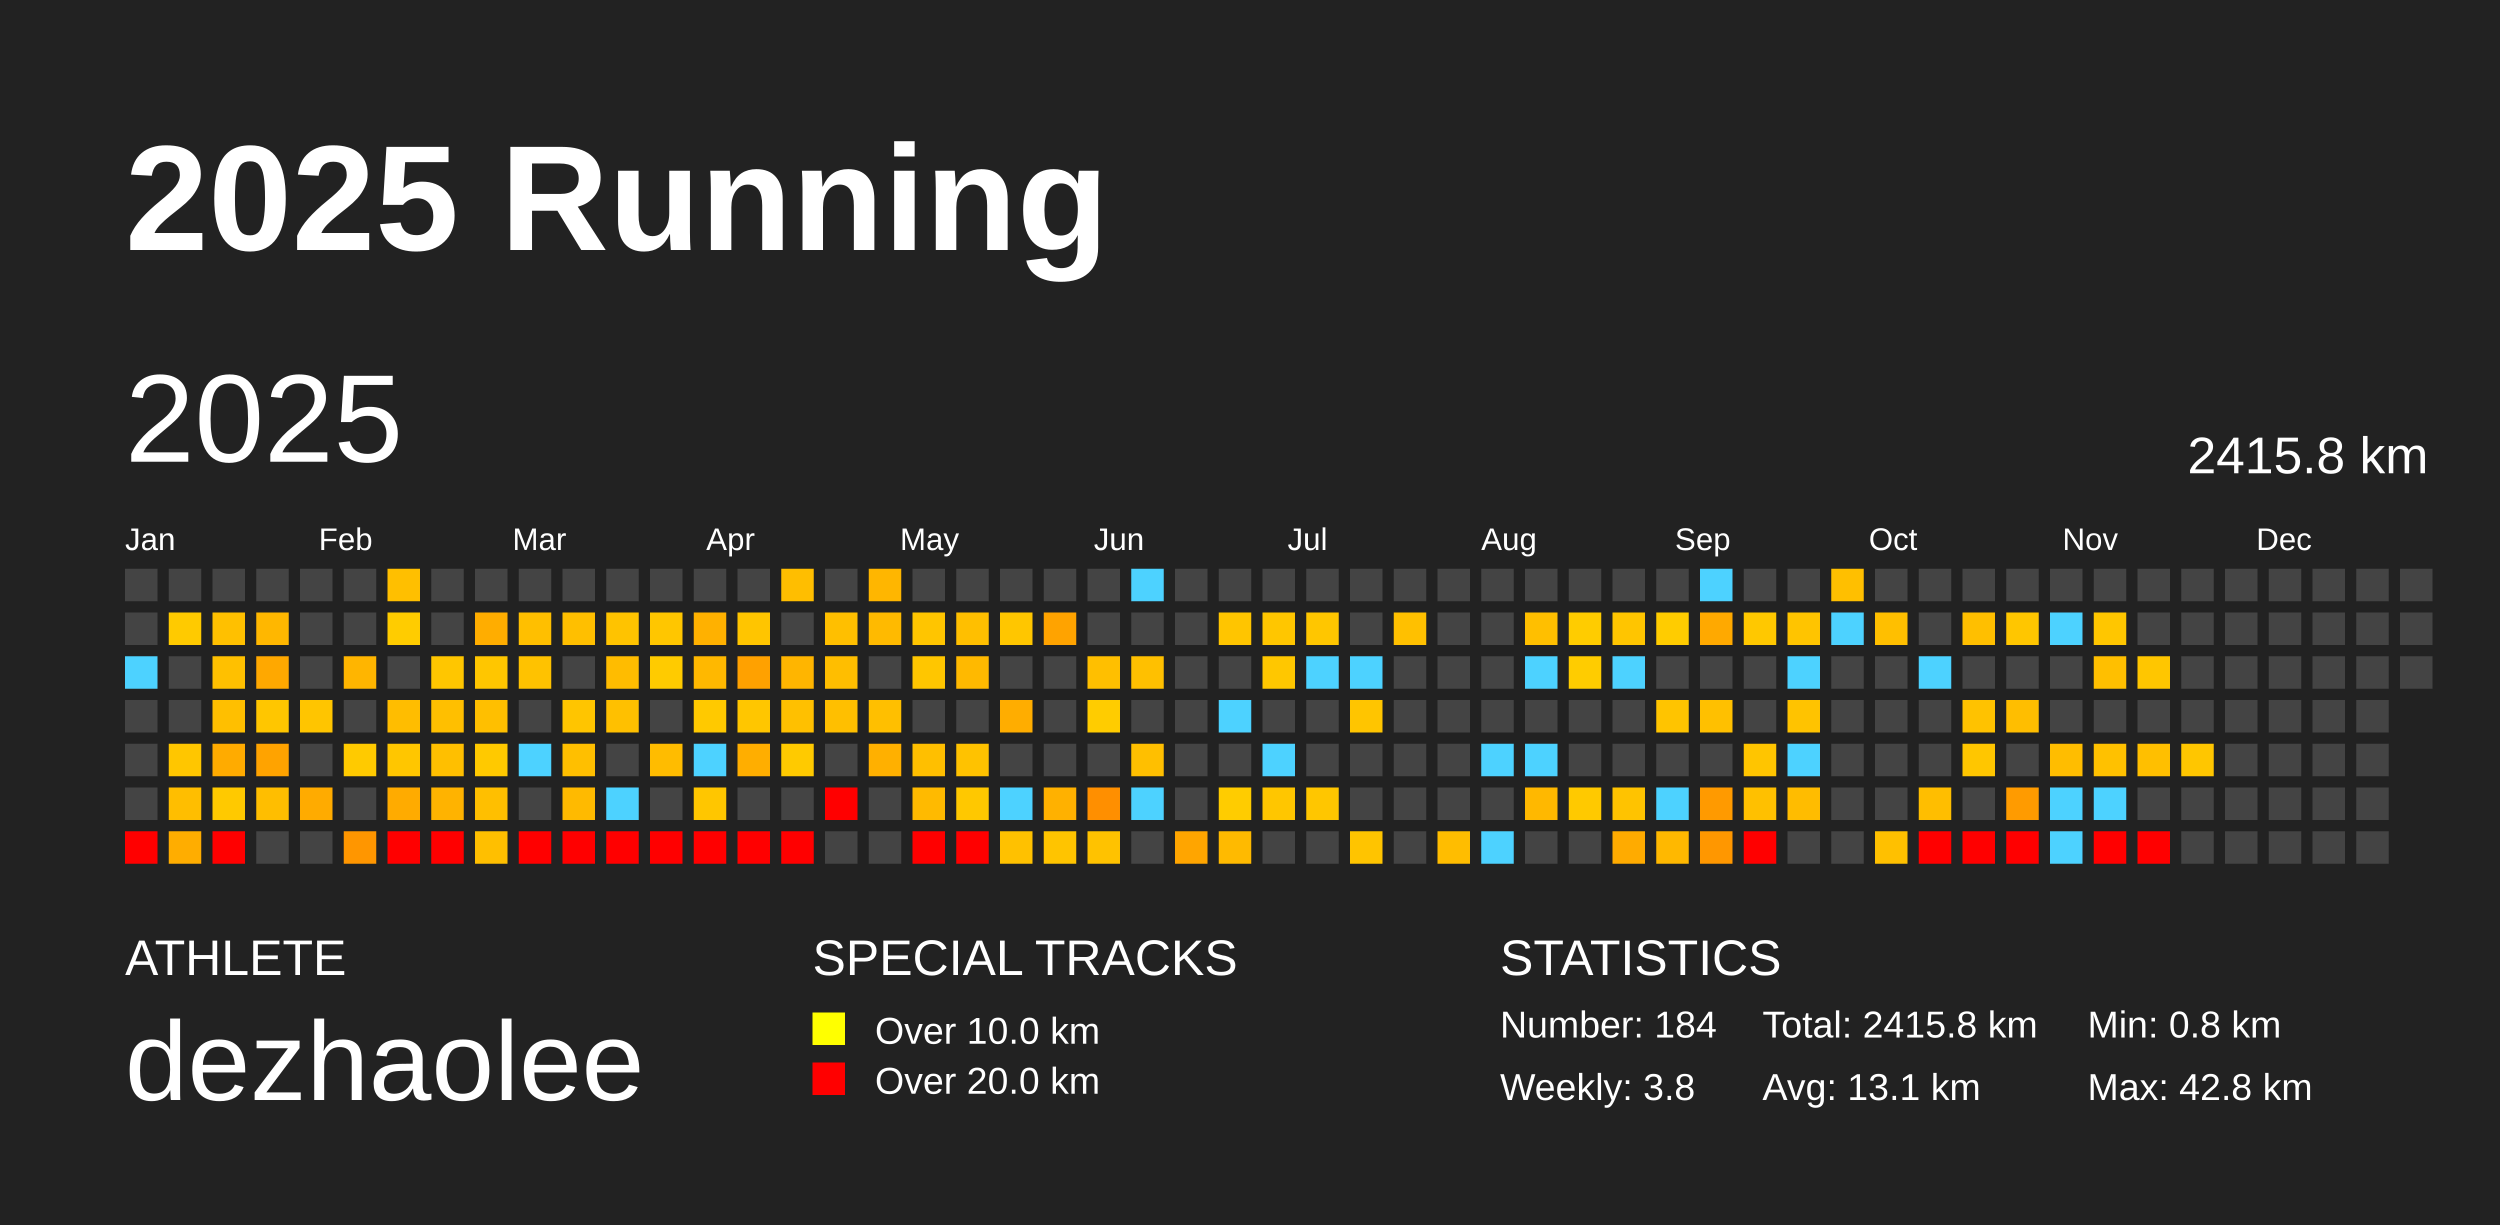
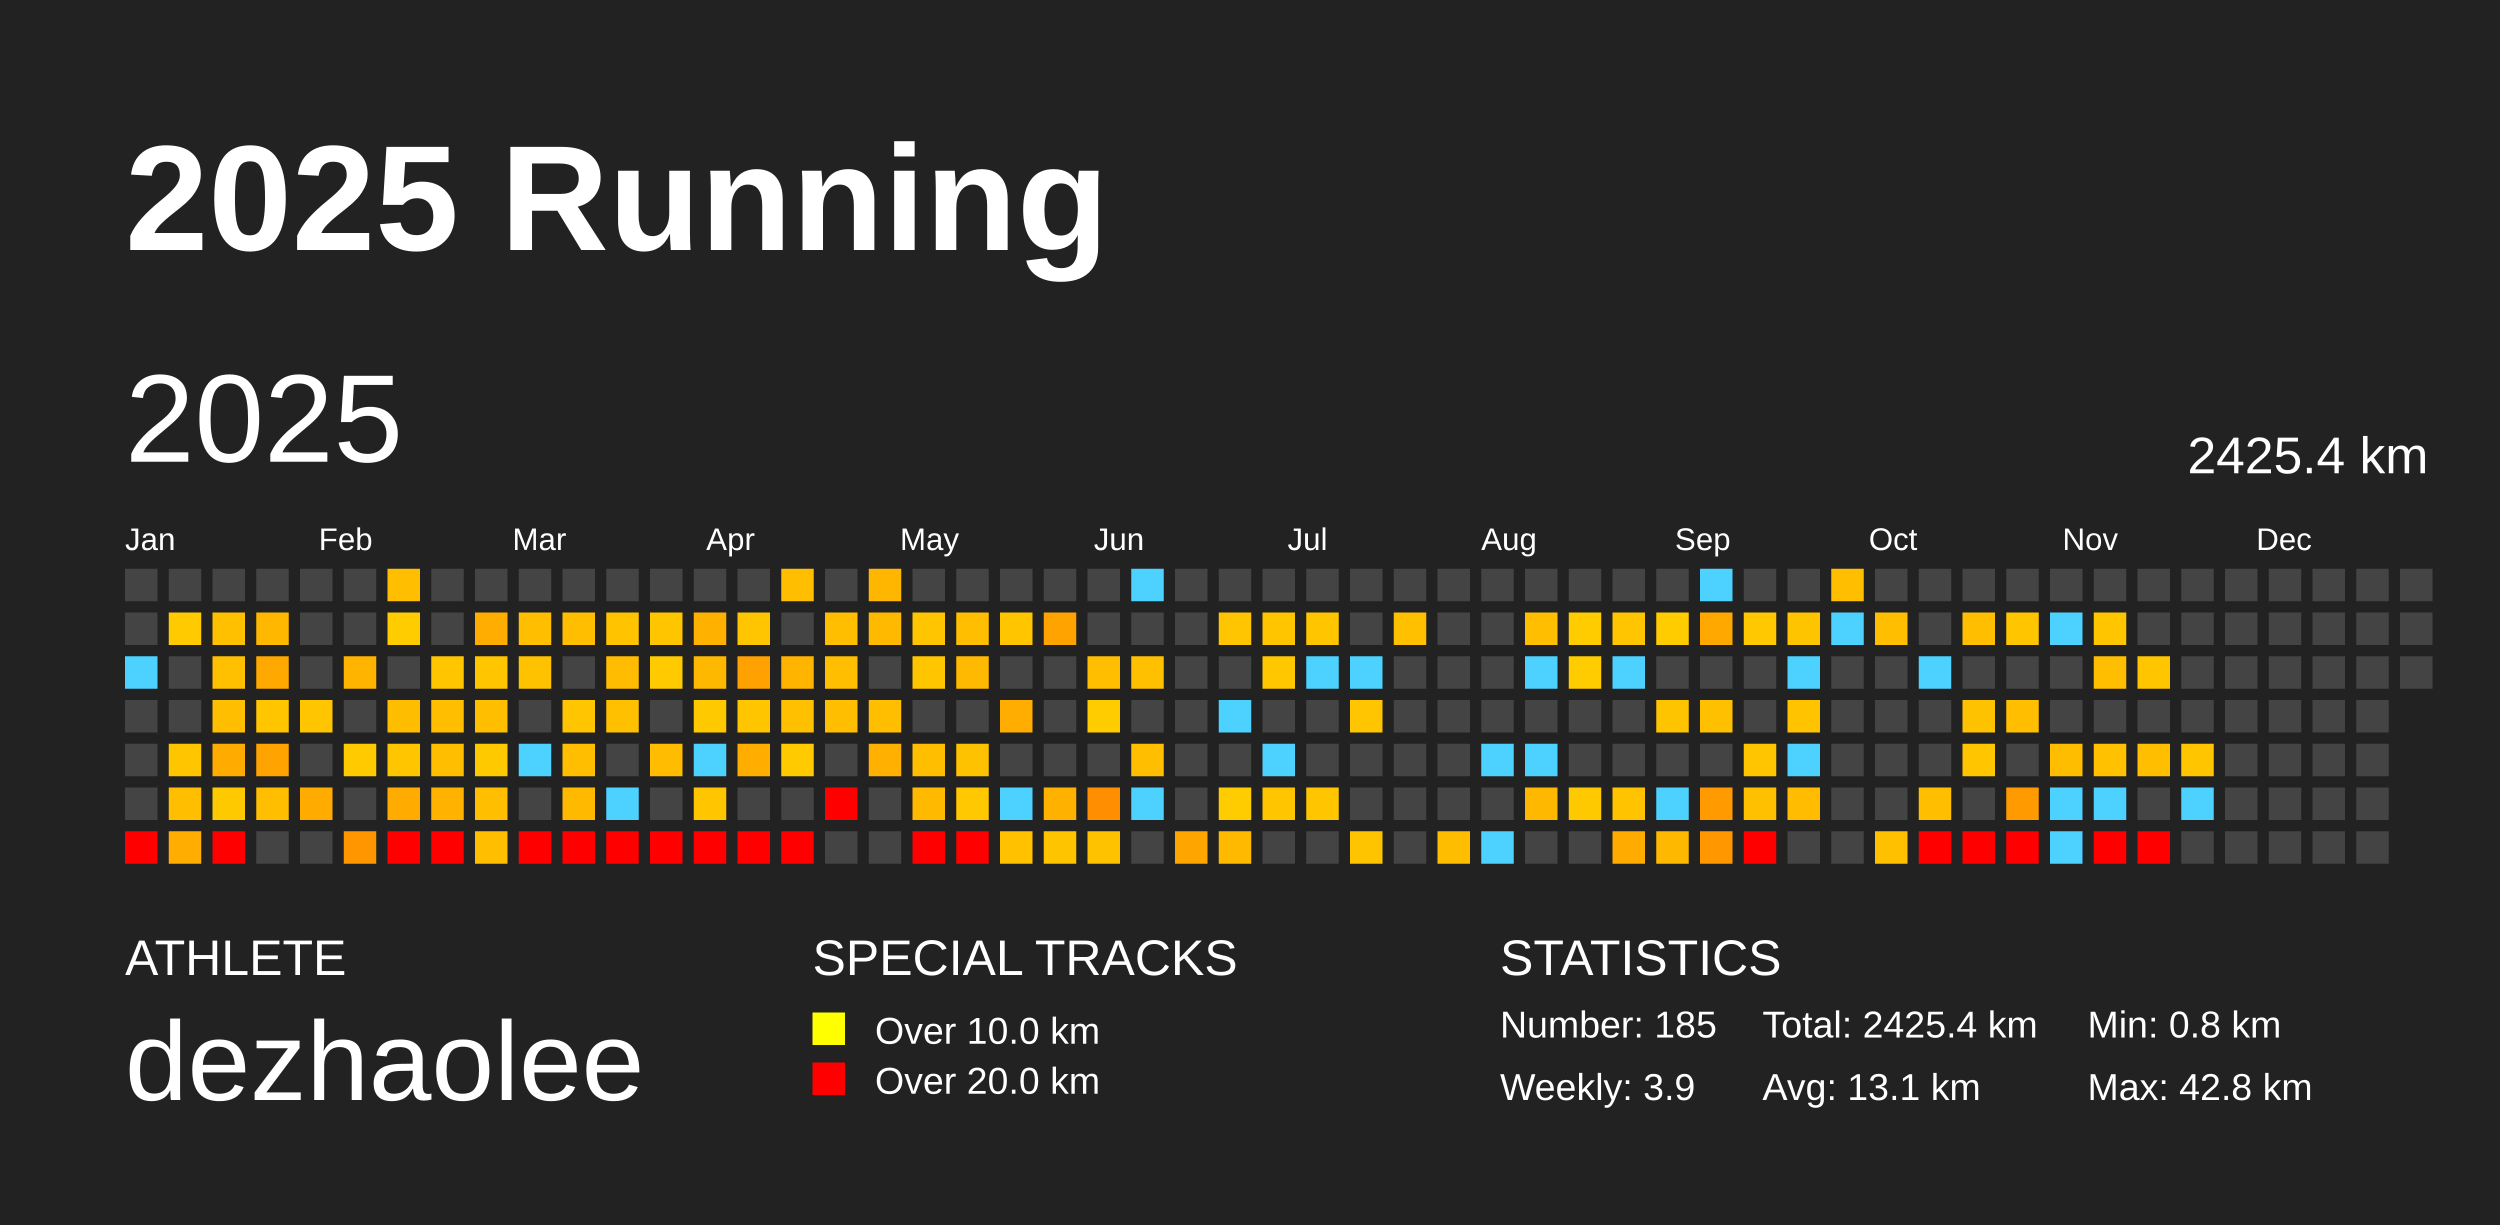
<svg xmlns="http://www.w3.org/2000/svg" baseProfile="full" height="98mm" version="1.1" viewBox="0,0,200,98" width="200mm">
  <defs />
  <rect fill="#222222" height="98" width="200" x="0" y="0" />
  <text fill="#FFFFFF" style="font-size:12px; font-family:Arial; font-weight:bold;" x="10" y="20">2025 Running</text>
  <text fill="#FFFFFF" style="font-size:4px; font-family:Arial" x="10" y="78">ATHLETE</text>
  <text fill="#FFFFFF" style="font-size:9px; font-family:Arial" x="10" y="88">dezhaolee</text>
  <text fill="#FFFFFF" style="font-size:4px; font-family:Arial" x="65" y="78">SPECIAL TRACKS</text>
  <rect fill="yellow" height="2.6" width="2.6" x="65" y="81" />
  <text fill="#FFFFFF" style="font-size:3px; font-family:Arial" x="70" y="83.5">Over 10.0 km</text>
  <rect fill="red" height="2.6" width="2.6" x="65" y="85" />
  <text fill="#FFFFFF" style="font-size:3px; font-family:Arial" x="70" y="87.5">Over 20.0 km</text>
  <text fill="#FFFFFF" style="font-size:4px; font-family:Arial" x="120" y="78">STATISTICS</text>
-   <text fill="#FFFFFF" style="font-size:3px; font-family:Arial" x="120" y="83">Number: 184</text>
-   <text fill="#FFFFFF" style="font-size:3px; font-family:Arial" x="120" y="88">Weekly: 3.8</text>
-   <text fill="#FFFFFF" style="font-size:3px; font-family:Arial" x="141" y="83">Total: 2415.8 km</text>
+   <text fill="#FFFFFF" style="font-size:3px; font-family:Arial" x="120" y="83">Number: 185</text>
+   <text fill="#FFFFFF" style="font-size:3px; font-family:Arial" x="120" y="88">Weekly: 3.9</text>
+   <text fill="#FFFFFF" style="font-size:3px; font-family:Arial" x="141" y="83">Total: 2425.4 km</text>
  <text fill="#FFFFFF" style="font-size:3px; font-family:Arial" x="141" y="88">Avg: 13.1 km</text>
  <text fill="#FFFFFF" style="font-size:3px; font-family:Arial" x="167" y="83">Min: 0.8 km</text>
  <text fill="#FFFFFF" style="font-size:3px; font-family:Arial" x="167" y="88">Max: 42.8 km</text>
  <text dominant-baseline="hanging" fill="#FFFFFF" style="font-size:10.0px; font-family:Arial;" x="10" y="30">2025</text>
-   <text dominant-baseline="hanging" fill="#FFFFFF" style="font-size:4.125px; font-family:Arial;" x="175" y="35">2415.8 km</text>
+   <text dominant-baseline="hanging" fill="#FFFFFF" style="font-size:4.125px; font-family:Arial;" x="175" y="35">2425.4 km</text>
  <text fill="#FFFFFF" style="font-size:2.5px; font-family:Arial" x="10.0" y="44">Jan</text>
  <text fill="#FFFFFF" style="font-size:2.5px; font-family:Arial" x="25.5" y="44">Feb</text>
  <text fill="#FFFFFF" style="font-size:2.5px; font-family:Arial" x="41.0" y="44">Mar</text>
  <text fill="#FFFFFF" style="font-size:2.5px; font-family:Arial" x="56.5" y="44">Apr</text>
  <text fill="#FFFFFF" style="font-size:2.5px; font-family:Arial" x="72.0" y="44">May</text>
  <text fill="#FFFFFF" style="font-size:2.5px; font-family:Arial" x="87.5" y="44">Jun</text>
  <text fill="#FFFFFF" style="font-size:2.5px; font-family:Arial" x="103.0" y="44">Jul</text>
  <text fill="#FFFFFF" style="font-size:2.5px; font-family:Arial" x="118.5" y="44">Aug</text>
  <text fill="#FFFFFF" style="font-size:2.5px; font-family:Arial" x="134.0" y="44">Sep</text>
  <text fill="#FFFFFF" style="font-size:2.5px; font-family:Arial" x="149.5" y="44">Oct</text>
  <text fill="#FFFFFF" style="font-size:2.5px; font-family:Arial" x="165.0" y="44">Nov</text>
  <text fill="#FFFFFF" style="font-size:2.5px; font-family:Arial" x="180.5" y="44">Dec</text>
  <rect fill="#444444" height="2.6" width="2.6" x="10.0" y="45.5" />
  <rect fill="#444444" height="2.6" width="2.6" x="10.0" y="49.0" />
  <rect fill="#4dd2ff" height="2.6" width="2.6" x="10.0" y="52.5" />
  <rect fill="#444444" height="2.6" width="2.6" x="10.0" y="56.0" />
  <rect fill="#444444" height="2.6" width="2.6" x="10.0" y="59.5" />
  <rect fill="#444444" height="2.6" width="2.6" x="10.0" y="63.0" />
  <rect fill="red" height="2.6" width="2.6" x="10.0" y="66.5" />
  <rect fill="#444444" height="2.6" width="2.6" x="13.5" y="45.5" />
  <rect fill="#ffca00" height="2.6" width="2.6" x="13.5" y="49.0" />
  <rect fill="#444444" height="2.6" width="2.6" x="13.5" y="52.5" />
  <rect fill="#444444" height="2.6" width="2.6" x="13.5" y="56.0" />
  <rect fill="#ffc600" height="2.6" width="2.6" x="13.5" y="59.5" />
  <rect fill="#ffbe00" height="2.6" width="2.6" x="13.5" y="63.0" />
  <rect fill="#ffad00" height="2.6" width="2.6" x="13.5" y="66.5" />
  <rect fill="#444444" height="2.6" width="2.6" x="17.0" y="45.5" />
  <rect fill="#ffc000" height="2.6" width="2.6" x="17.0" y="49.0" />
  <rect fill="#ffc000" height="2.6" width="2.6" x="17.0" y="52.5" />
  <rect fill="#ffbf00" height="2.6" width="2.6" x="17.0" y="56.0" />
  <rect fill="#ffab00" height="2.6" width="2.6" x="17.0" y="59.5" />
  <rect fill="#ffc900" height="2.6" width="2.6" x="17.0" y="63.0" />
  <rect fill="red" height="2.6" width="2.6" x="17.0" y="66.5" />
  <rect fill="#444444" height="2.6" width="2.6" x="20.5" y="45.5" />
  <rect fill="#ffb700" height="2.6" width="2.6" x="20.5" y="49.0" />
  <rect fill="#ffa800" height="2.6" width="2.6" x="20.5" y="52.5" />
  <rect fill="#ffc600" height="2.6" width="2.6" x="20.5" y="56.0" />
  <rect fill="#ffa300" height="2.6" width="2.6" x="20.5" y="59.5" />
  <rect fill="#ffbe00" height="2.6" width="2.6" x="20.5" y="63.0" />
  <rect fill="#444444" height="2.6" width="2.6" x="20.5" y="66.5" />
  <rect fill="#444444" height="2.6" width="2.6" x="24.0" y="45.5" />
  <rect fill="#444444" height="2.6" width="2.6" x="24.0" y="49.0" />
  <rect fill="#444444" height="2.6" width="2.6" x="24.0" y="52.5" />
  <rect fill="#ffc500" height="2.6" width="2.6" x="24.0" y="56.0" />
  <rect fill="#444444" height="2.6" width="2.6" x="24.0" y="59.5" />
  <rect fill="#ffab00" height="2.6" width="2.6" x="24.0" y="63.0" />
  <rect fill="#444444" height="2.6" width="2.6" x="24.0" y="66.5" />
  <rect fill="#444444" height="2.6" width="2.6" x="27.5" y="45.5" />
  <rect fill="#444444" height="2.6" width="2.6" x="27.5" y="49.0" />
  <rect fill="#ffb500" height="2.6" width="2.6" x="27.5" y="52.5" />
  <rect fill="#444444" height="2.6" width="2.6" x="27.5" y="56.0" />
  <rect fill="#ffca00" height="2.6" width="2.6" x="27.5" y="59.5" />
  <rect fill="#444444" height="2.6" width="2.6" x="27.5" y="63.0" />
  <rect fill="#ff9600" height="2.6" width="2.6" x="27.5" y="66.5" />
  <rect fill="#ffbf00" height="2.6" width="2.6" x="31.0" y="45.5" />
  <rect fill="#ffcc00" height="2.6" width="2.6" x="31.0" y="49.0" />
  <rect fill="#444444" height="2.6" width="2.6" x="31.0" y="52.5" />
  <rect fill="#ffbd00" height="2.6" width="2.6" x="31.0" y="56.0" />
  <rect fill="#ffc600" height="2.6" width="2.6" x="31.0" y="59.5" />
  <rect fill="#ffab00" height="2.6" width="2.6" x="31.0" y="63.0" />
  <rect fill="red" height="2.6" width="2.6" x="31.0" y="66.5" />
  <rect fill="#444444" height="2.6" width="2.6" x="34.5" y="45.5" />
  <rect fill="#444444" height="2.6" width="2.6" x="34.5" y="49.0" />
  <rect fill="#ffc600" height="2.6" width="2.6" x="34.5" y="52.5" />
  <rect fill="#ffbf00" height="2.6" width="2.6" x="34.5" y="56.0" />
  <rect fill="#ffbf00" height="2.6" width="2.6" x="34.5" y="59.5" />
  <rect fill="#ffb300" height="2.6" width="2.6" x="34.5" y="63.0" />
  <rect fill="red" height="2.6" width="2.6" x="34.5" y="66.5" />
  <rect fill="#444444" height="2.6" width="2.6" x="38.0" y="45.5" />
  <rect fill="#ffad00" height="2.6" width="2.6" x="38.0" y="49.0" />
  <rect fill="#ffc600" height="2.6" width="2.6" x="38.0" y="52.5" />
  <rect fill="#ffbf00" height="2.6" width="2.6" x="38.0" y="56.0" />
  <rect fill="#ffc900" height="2.6" width="2.6" x="38.0" y="59.5" />
  <rect fill="#ffbf00" height="2.6" width="2.6" x="38.0" y="63.0" />
  <rect fill="#ffbf00" height="2.6" width="2.6" x="38.0" y="66.5" />
  <rect fill="#444444" height="2.6" width="2.6" x="41.5" y="45.5" />
  <rect fill="#ffbf00" height="2.6" width="2.6" x="41.5" y="49.0" />
  <rect fill="#ffc200" height="2.6" width="2.6" x="41.5" y="52.5" />
  <rect fill="#444444" height="2.6" width="2.6" x="41.5" y="56.0" />
  <rect fill="#4dd2ff" height="2.6" width="2.6" x="41.5" y="59.5" />
  <rect fill="#444444" height="2.6" width="2.6" x="41.5" y="63.0" />
  <rect fill="red" height="2.6" width="2.6" x="41.5" y="66.5" />
  <rect fill="#444444" height="2.6" width="2.6" x="45.0" y="45.5" />
  <rect fill="#ffbf00" height="2.6" width="2.6" x="45.0" y="49.0" />
  <rect fill="#444444" height="2.6" width="2.6" x="45.0" y="52.5" />
  <rect fill="#ffc500" height="2.6" width="2.6" x="45.0" y="56.0" />
  <rect fill="#ffbf00" height="2.6" width="2.6" x="45.0" y="59.5" />
  <rect fill="#ffba00" height="2.6" width="2.6" x="45.0" y="63.0" />
  <rect fill="red" height="2.6" width="2.6" x="45.0" y="66.5" />
  <rect fill="#444444" height="2.6" width="2.6" x="48.5" y="45.5" />
  <rect fill="#ffc300" height="2.6" width="2.6" x="48.5" y="49.0" />
  <rect fill="#ffbc00" height="2.6" width="2.6" x="48.5" y="52.5" />
  <rect fill="#ffc000" height="2.6" width="2.6" x="48.5" y="56.0" />
  <rect fill="#444444" height="2.6" width="2.6" x="48.5" y="59.5" />
  <rect fill="#4dd2ff" height="2.6" width="2.6" x="48.5" y="63.0" />
  <rect fill="red" height="2.6" width="2.6" x="48.5" y="66.5" />
  <rect fill="#444444" height="2.6" width="2.6" x="52.0" y="45.5" />
  <rect fill="#ffc600" height="2.6" width="2.6" x="52.0" y="49.0" />
  <rect fill="#ffcb00" height="2.6" width="2.6" x="52.0" y="52.5" />
  <rect fill="#444444" height="2.6" width="2.6" x="52.0" y="56.0" />
  <rect fill="#ffbc00" height="2.6" width="2.6" x="52.0" y="59.5" />
  <rect fill="#444444" height="2.6" width="2.6" x="52.0" y="63.0" />
  <rect fill="red" height="2.6" width="2.6" x="52.0" y="66.5" />
  <rect fill="#444444" height="2.6" width="2.6" x="55.5" y="45.5" />
  <rect fill="#ffb100" height="2.6" width="2.6" x="55.5" y="49.0" />
  <rect fill="#ffb800" height="2.6" width="2.6" x="55.5" y="52.5" />
  <rect fill="#ffc900" height="2.6" width="2.6" x="55.5" y="56.0" />
  <rect fill="#4dd2ff" height="2.6" width="2.6" x="55.5" y="59.5" />
  <rect fill="#ffc600" height="2.6" width="2.6" x="55.5" y="63.0" />
  <rect fill="red" height="2.6" width="2.6" x="55.5" y="66.5" />
  <rect fill="#444444" height="2.6" width="2.6" x="59.0" y="45.5" />
  <rect fill="#ffc500" height="2.6" width="2.6" x="59.0" y="49.0" />
  <rect fill="#ffa100" height="2.6" width="2.6" x="59.0" y="52.5" />
  <rect fill="#ffc600" height="2.6" width="2.6" x="59.0" y="56.0" />
  <rect fill="#ffae00" height="2.6" width="2.6" x="59.0" y="59.5" />
  <rect fill="#444444" height="2.6" width="2.6" x="59.0" y="63.0" />
  <rect fill="red" height="2.6" width="2.6" x="59.0" y="66.5" />
  <rect fill="#ffbe00" height="2.6" width="2.6" x="62.5" y="45.5" />
  <rect fill="#444444" height="2.6" width="2.6" x="62.5" y="49.0" />
  <rect fill="#ffb500" height="2.6" width="2.6" x="62.5" y="52.5" />
  <rect fill="#ffc000" height="2.6" width="2.6" x="62.5" y="56.0" />
  <rect fill="#ffca00" height="2.6" width="2.6" x="62.5" y="59.5" />
  <rect fill="#444444" height="2.6" width="2.6" x="62.5" y="63.0" />
  <rect fill="red" height="2.6" width="2.6" x="62.5" y="66.5" />
  <rect fill="#444444" height="2.6" width="2.6" x="66.0" y="45.5" />
  <rect fill="#ffbf00" height="2.6" width="2.6" x="66.0" y="49.0" />
  <rect fill="#ffbe00" height="2.6" width="2.6" x="66.0" y="52.5" />
  <rect fill="#ffbf00" height="2.6" width="2.6" x="66.0" y="56.0" />
  <rect fill="#444444" height="2.6" width="2.6" x="66.0" y="59.5" />
  <rect fill="red" height="2.6" width="2.6" x="66.0" y="63.0" />
  <rect fill="#444444" height="2.6" width="2.6" x="66.0" y="66.5" />
  <rect fill="#ffb600" height="2.6" width="2.6" x="69.5" y="45.5" />
  <rect fill="#ffba00" height="2.6" width="2.6" x="69.5" y="49.0" />
  <rect fill="#444444" height="2.6" width="2.6" x="69.5" y="52.5" />
  <rect fill="#ffbf00" height="2.6" width="2.6" x="69.5" y="56.0" />
  <rect fill="#ffb000" height="2.6" width="2.6" x="69.5" y="59.5" />
  <rect fill="#444444" height="2.6" width="2.6" x="69.5" y="63.0" />
  <rect fill="#444444" height="2.6" width="2.6" x="69.5" y="66.5" />
  <rect fill="#444444" height="2.6" width="2.6" x="73.0" y="45.5" />
  <rect fill="#ffc500" height="2.6" width="2.6" x="73.0" y="49.0" />
  <rect fill="#ffc600" height="2.6" width="2.6" x="73.0" y="52.5" />
  <rect fill="#444444" height="2.6" width="2.6" x="73.0" y="56.0" />
  <rect fill="#ffbf00" height="2.6" width="2.6" x="73.0" y="59.5" />
  <rect fill="#ffba00" height="2.6" width="2.6" x="73.0" y="63.0" />
  <rect fill="red" height="2.6" width="2.6" x="73.0" y="66.5" />
  <rect fill="#444444" height="2.6" width="2.6" x="76.5" y="45.5" />
  <rect fill="#ffbf00" height="2.6" width="2.6" x="76.5" y="49.0" />
  <rect fill="#ffb900" height="2.6" width="2.6" x="76.5" y="52.5" />
  <rect fill="#444444" height="2.6" width="2.6" x="76.5" y="56.0" />
  <rect fill="#ffc200" height="2.6" width="2.6" x="76.5" y="59.5" />
  <rect fill="#ffc800" height="2.6" width="2.6" x="76.5" y="63.0" />
  <rect fill="red" height="2.6" width="2.6" x="76.5" y="66.5" />
  <rect fill="#444444" height="2.6" width="2.6" x="80.0" y="45.5" />
  <rect fill="#ffc600" height="2.6" width="2.6" x="80.0" y="49.0" />
  <rect fill="#444444" height="2.6" width="2.6" x="80.0" y="52.5" />
  <rect fill="#ffad00" height="2.6" width="2.6" x="80.0" y="56.0" />
  <rect fill="#444444" height="2.6" width="2.6" x="80.0" y="59.5" />
  <rect fill="#4dd2ff" height="2.6" width="2.6" x="80.0" y="63.0" />
  <rect fill="#ffc100" height="2.6" width="2.6" x="80.0" y="66.5" />
  <rect fill="#444444" height="2.6" width="2.6" x="83.5" y="45.5" />
  <rect fill="#ffa300" height="2.6" width="2.6" x="83.5" y="49.0" />
  <rect fill="#444444" height="2.6" width="2.6" x="83.5" y="52.5" />
  <rect fill="#444444" height="2.6" width="2.6" x="83.5" y="56.0" />
  <rect fill="#444444" height="2.6" width="2.6" x="83.5" y="59.5" />
  <rect fill="#ffb100" height="2.6" width="2.6" x="83.5" y="63.0" />
  <rect fill="#ffc400" height="2.6" width="2.6" x="83.5" y="66.5" />
  <rect fill="#444444" height="2.6" width="2.6" x="87.0" y="45.5" />
  <rect fill="#444444" height="2.6" width="2.6" x="87.0" y="49.0" />
  <rect fill="#ffbf00" height="2.6" width="2.6" x="87.0" y="52.5" />
  <rect fill="#ffcc00" height="2.6" width="2.6" x="87.0" y="56.0" />
  <rect fill="#444444" height="2.6" width="2.6" x="87.0" y="59.5" />
  <rect fill="#ff8f00" height="2.6" width="2.6" x="87.0" y="63.0" />
  <rect fill="#ffc200" height="2.6" width="2.6" x="87.0" y="66.5" />
  <rect fill="#4dd2ff" height="2.6" width="2.6" x="90.5" y="45.5" />
  <rect fill="#444444" height="2.6" width="2.6" x="90.5" y="49.0" />
  <rect fill="#ffc000" height="2.6" width="2.6" x="90.5" y="52.5" />
  <rect fill="#444444" height="2.6" width="2.6" x="90.5" y="56.0" />
  <rect fill="#ffbf00" height="2.6" width="2.6" x="90.5" y="59.5" />
  <rect fill="#4dd2ff" height="2.6" width="2.6" x="90.5" y="63.0" />
  <rect fill="#444444" height="2.6" width="2.6" x="90.5" y="66.5" />
  <rect fill="#444444" height="2.6" width="2.6" x="94.0" y="45.5" />
  <rect fill="#444444" height="2.6" width="2.6" x="94.0" y="49.0" />
  <rect fill="#444444" height="2.6" width="2.6" x="94.0" y="52.5" />
  <rect fill="#444444" height="2.6" width="2.6" x="94.0" y="56.0" />
  <rect fill="#444444" height="2.6" width="2.6" x="94.0" y="59.5" />
  <rect fill="#444444" height="2.6" width="2.6" x="94.0" y="63.0" />
  <rect fill="#ffa500" height="2.6" width="2.6" x="94.0" y="66.5" />
  <rect fill="#444444" height="2.6" width="2.6" x="97.5" y="45.5" />
  <rect fill="#ffc500" height="2.6" width="2.6" x="97.5" y="49.0" />
  <rect fill="#444444" height="2.6" width="2.6" x="97.5" y="52.5" />
  <rect fill="#4dd2ff" height="2.6" width="2.6" x="97.5" y="56.0" />
  <rect fill="#444444" height="2.6" width="2.6" x="97.5" y="59.5" />
  <rect fill="#ffcc00" height="2.6" width="2.6" x="97.5" y="63.0" />
  <rect fill="#ffba00" height="2.6" width="2.6" x="97.5" y="66.5" />
  <rect fill="#444444" height="2.6" width="2.6" x="101.0" y="45.5" />
  <rect fill="#ffc600" height="2.6" width="2.6" x="101.0" y="49.0" />
  <rect fill="#ffc700" height="2.6" width="2.6" x="101.0" y="52.5" />
  <rect fill="#444444" height="2.6" width="2.6" x="101.0" y="56.0" />
  <rect fill="#4dd2ff" height="2.6" width="2.6" x="101.0" y="59.5" />
  <rect fill="#ffc600" height="2.6" width="2.6" x="101.0" y="63.0" />
  <rect fill="#444444" height="2.6" width="2.6" x="101.0" y="66.5" />
  <rect fill="#444444" height="2.6" width="2.6" x="104.5" y="45.5" />
  <rect fill="#ffc600" height="2.6" width="2.6" x="104.5" y="49.0" />
  <rect fill="#4dd2ff" height="2.6" width="2.6" x="104.5" y="52.5" />
  <rect fill="#444444" height="2.6" width="2.6" x="104.5" y="56.0" />
  <rect fill="#444444" height="2.6" width="2.6" x="104.5" y="59.5" />
  <rect fill="#ffc600" height="2.6" width="2.6" x="104.5" y="63.0" />
  <rect fill="#444444" height="2.6" width="2.6" x="104.5" y="66.5" />
  <rect fill="#444444" height="2.6" width="2.6" x="108.0" y="45.5" />
  <rect fill="#444444" height="2.6" width="2.6" x="108.0" y="49.0" />
  <rect fill="#4dd2ff" height="2.6" width="2.6" x="108.0" y="52.5" />
  <rect fill="#ffc500" height="2.6" width="2.6" x="108.0" y="56.0" />
  <rect fill="#444444" height="2.6" width="2.6" x="108.0" y="59.5" />
  <rect fill="#444444" height="2.6" width="2.6" x="108.0" y="63.0" />
  <rect fill="#ffc400" height="2.6" width="2.6" x="108.0" y="66.5" />
  <rect fill="#444444" height="2.6" width="2.6" x="111.5" y="45.5" />
  <rect fill="#ffc000" height="2.6" width="2.6" x="111.5" y="49.0" />
  <rect fill="#444444" height="2.6" width="2.6" x="111.5" y="52.5" />
  <rect fill="#444444" height="2.6" width="2.6" x="111.5" y="56.0" />
  <rect fill="#444444" height="2.6" width="2.6" x="111.5" y="59.5" />
  <rect fill="#444444" height="2.6" width="2.6" x="111.5" y="63.0" />
  <rect fill="#444444" height="2.6" width="2.6" x="111.5" y="66.5" />
  <rect fill="#444444" height="2.6" width="2.6" x="115.0" y="45.5" />
  <rect fill="#444444" height="2.6" width="2.6" x="115.0" y="49.0" />
  <rect fill="#444444" height="2.6" width="2.6" x="115.0" y="52.5" />
  <rect fill="#444444" height="2.6" width="2.6" x="115.0" y="56.0" />
  <rect fill="#444444" height="2.6" width="2.6" x="115.0" y="59.5" />
  <rect fill="#444444" height="2.6" width="2.6" x="115.0" y="63.0" />
  <rect fill="#ffbd00" height="2.6" width="2.6" x="115.0" y="66.5" />
  <rect fill="#444444" height="2.6" width="2.6" x="118.5" y="45.5" />
  <rect fill="#444444" height="2.6" width="2.6" x="118.5" y="49.0" />
  <rect fill="#444444" height="2.6" width="2.6" x="118.5" y="52.5" />
  <rect fill="#444444" height="2.6" width="2.6" x="118.5" y="56.0" />
  <rect fill="#4dd2ff" height="2.6" width="2.6" x="118.5" y="59.5" />
  <rect fill="#444444" height="2.6" width="2.6" x="118.5" y="63.0" />
  <rect fill="#4dd2ff" height="2.6" width="2.6" x="118.5" y="66.5" />
  <rect fill="#444444" height="2.6" width="2.6" x="122.0" y="45.5" />
  <rect fill="#ffbf00" height="2.6" width="2.6" x="122.0" y="49.0" />
  <rect fill="#4dd2ff" height="2.6" width="2.6" x="122.0" y="52.5" />
  <rect fill="#444444" height="2.6" width="2.6" x="122.0" y="56.0" />
  <rect fill="#4dd2ff" height="2.6" width="2.6" x="122.0" y="59.5" />
  <rect fill="#ffb800" height="2.6" width="2.6" x="122.0" y="63.0" />
  <rect fill="#444444" height="2.6" width="2.6" x="122.0" y="66.5" />
  <rect fill="#444444" height="2.6" width="2.6" x="125.5" y="45.5" />
  <rect fill="#ffcc00" height="2.6" width="2.6" x="125.5" y="49.0" />
  <rect fill="#ffcc00" height="2.6" width="2.6" x="125.5" y="52.5" />
  <rect fill="#444444" height="2.6" width="2.6" x="125.5" y="56.0" />
  <rect fill="#444444" height="2.6" width="2.6" x="125.5" y="59.5" />
  <rect fill="#ffc900" height="2.6" width="2.6" x="125.5" y="63.0" />
  <rect fill="#444444" height="2.6" width="2.6" x="125.5" y="66.5" />
  <rect fill="#444444" height="2.6" width="2.6" x="129.0" y="45.5" />
  <rect fill="#ffc500" height="2.6" width="2.6" x="129.0" y="49.0" />
  <rect fill="#4dd2ff" height="2.6" width="2.6" x="129.0" y="52.5" />
  <rect fill="#444444" height="2.6" width="2.6" x="129.0" y="56.0" />
  <rect fill="#444444" height="2.6" width="2.6" x="129.0" y="59.5" />
  <rect fill="#ffc300" height="2.6" width="2.6" x="129.0" y="63.0" />
  <rect fill="#ffab00" height="2.6" width="2.6" x="129.0" y="66.5" />
  <rect fill="#444444" height="2.6" width="2.6" x="132.5" y="45.5" />
  <rect fill="#ffcc00" height="2.6" width="2.6" x="132.5" y="49.0" />
  <rect fill="#444444" height="2.6" width="2.6" x="132.5" y="52.5" />
  <rect fill="#ffc400" height="2.6" width="2.6" x="132.5" y="56.0" />
  <rect fill="#444444" height="2.6" width="2.6" x="132.5" y="59.5" />
  <rect fill="#4dd2ff" height="2.6" width="2.6" x="132.5" y="63.0" />
  <rect fill="#ffb800" height="2.6" width="2.6" x="132.5" y="66.5" />
  <rect fill="#4dd2ff" height="2.6" width="2.6" x="136.0" y="45.5" />
  <rect fill="#ffa900" height="2.6" width="2.6" x="136.0" y="49.0" />
  <rect fill="#444444" height="2.6" width="2.6" x="136.0" y="52.5" />
  <rect fill="#ffc000" height="2.6" width="2.6" x="136.0" y="56.0" />
  <rect fill="#444444" height="2.6" width="2.6" x="136.0" y="59.5" />
  <rect fill="#ff9a00" height="2.6" width="2.6" x="136.0" y="63.0" />
  <rect fill="#ff9700" height="2.6" width="2.6" x="136.0" y="66.5" />
  <rect fill="#444444" height="2.6" width="2.6" x="139.5" y="45.5" />
  <rect fill="#ffc800" height="2.6" width="2.6" x="139.5" y="49.0" />
  <rect fill="#444444" height="2.6" width="2.6" x="139.5" y="52.5" />
  <rect fill="#444444" height="2.6" width="2.6" x="139.5" y="56.0" />
  <rect fill="#ffc500" height="2.6" width="2.6" x="139.5" y="59.5" />
  <rect fill="#ffc000" height="2.6" width="2.6" x="139.5" y="63.0" />
  <rect fill="red" height="2.6" width="2.6" x="139.5" y="66.5" />
  <rect fill="#444444" height="2.6" width="2.6" x="143.0" y="45.5" />
  <rect fill="#ffc400" height="2.6" width="2.6" x="143.0" y="49.0" />
  <rect fill="#4dd2ff" height="2.6" width="2.6" x="143.0" y="52.5" />
  <rect fill="#ffc300" height="2.6" width="2.6" x="143.0" y="56.0" />
  <rect fill="#4dd2ff" height="2.6" width="2.6" x="143.0" y="59.5" />
  <rect fill="#ffbc00" height="2.6" width="2.6" x="143.0" y="63.0" />
  <rect fill="#444444" height="2.6" width="2.6" x="143.0" y="66.5" />
  <rect fill="#ffbf00" height="2.6" width="2.6" x="146.5" y="45.5" />
  <rect fill="#4dd2ff" height="2.6" width="2.6" x="146.5" y="49.0" />
  <rect fill="#444444" height="2.6" width="2.6" x="146.5" y="52.5" />
  <rect fill="#444444" height="2.6" width="2.6" x="146.5" y="56.0" />
  <rect fill="#444444" height="2.6" width="2.6" x="146.5" y="59.5" />
  <rect fill="#444444" height="2.6" width="2.6" x="146.5" y="63.0" />
  <rect fill="#444444" height="2.6" width="2.6" x="146.5" y="66.5" />
  <rect fill="#444444" height="2.6" width="2.6" x="150.0" y="45.5" />
  <rect fill="#ffbf00" height="2.6" width="2.6" x="150.0" y="49.0" />
  <rect fill="#444444" height="2.6" width="2.6" x="150.0" y="52.5" />
  <rect fill="#444444" height="2.6" width="2.6" x="150.0" y="56.0" />
  <rect fill="#444444" height="2.6" width="2.6" x="150.0" y="59.5" />
  <rect fill="#444444" height="2.6" width="2.6" x="150.0" y="63.0" />
  <rect fill="#ffc000" height="2.6" width="2.6" x="150.0" y="66.5" />
  <rect fill="#444444" height="2.6" width="2.6" x="153.5" y="45.5" />
  <rect fill="#444444" height="2.6" width="2.6" x="153.5" y="49.0" />
  <rect fill="#4dd2ff" height="2.6" width="2.6" x="153.5" y="52.5" />
  <rect fill="#444444" height="2.6" width="2.6" x="153.5" y="56.0" />
  <rect fill="#444444" height="2.6" width="2.6" x="153.5" y="59.5" />
  <rect fill="#ffbe00" height="2.6" width="2.6" x="153.5" y="63.0" />
  <rect fill="red" height="2.6" width="2.6" x="153.5" y="66.5" />
  <rect fill="#444444" height="2.6" width="2.6" x="157.0" y="45.5" />
  <rect fill="#ffbf00" height="2.6" width="2.6" x="157.0" y="49.0" />
  <rect fill="#444444" height="2.6" width="2.6" x="157.0" y="52.5" />
  <rect fill="#ffc200" height="2.6" width="2.6" x="157.0" y="56.0" />
  <rect fill="#ffc600" height="2.6" width="2.6" x="157.0" y="59.5" />
  <rect fill="#444444" height="2.6" width="2.6" x="157.0" y="63.0" />
  <rect fill="red" height="2.6" width="2.6" x="157.0" y="66.5" />
  <rect fill="#444444" height="2.6" width="2.6" x="160.5" y="45.5" />
  <rect fill="#ffc600" height="2.6" width="2.6" x="160.5" y="49.0" />
  <rect fill="#444444" height="2.6" width="2.6" x="160.5" y="52.5" />
  <rect fill="#ffbe00" height="2.6" width="2.6" x="160.5" y="56.0" />
  <rect fill="#444444" height="2.6" width="2.6" x="160.5" y="59.5" />
  <rect fill="#ff9b00" height="2.6" width="2.6" x="160.5" y="63.0" />
  <rect fill="red" height="2.6" width="2.6" x="160.5" y="66.5" />
  <rect fill="#444444" height="2.6" width="2.6" x="164.0" y="45.5" />
  <rect fill="#4dd2ff" height="2.6" width="2.6" x="164.0" y="49.0" />
  <rect fill="#444444" height="2.6" width="2.6" x="164.0" y="52.5" />
  <rect fill="#444444" height="2.6" width="2.6" x="164.0" y="56.0" />
  <rect fill="#ffbd00" height="2.6" width="2.6" x="164.0" y="59.5" />
  <rect fill="#4dd2ff" height="2.6" width="2.6" x="164.0" y="63.0" />
  <rect fill="#4dd2ff" height="2.6" width="2.6" x="164.0" y="66.5" />
  <rect fill="#444444" height="2.6" width="2.6" x="167.5" y="45.5" />
  <rect fill="#ffc600" height="2.6" width="2.6" x="167.5" y="49.0" />
  <rect fill="#ffbf00" height="2.6" width="2.6" x="167.5" y="52.5" />
  <rect fill="#444444" height="2.6" width="2.6" x="167.5" y="56.0" />
  <rect fill="#ffc100" height="2.6" width="2.6" x="167.5" y="59.5" />
  <rect fill="#4dd2ff" height="2.6" width="2.6" x="167.5" y="63.0" />
  <rect fill="red" height="2.6" width="2.6" x="167.5" y="66.5" />
  <rect fill="#444444" height="2.6" width="2.6" x="171.0" y="45.5" />
  <rect fill="#444444" height="2.6" width="2.6" x="171.0" y="49.0" />
  <rect fill="#ffc600" height="2.6" width="2.6" x="171.0" y="52.5" />
  <rect fill="#444444" height="2.6" width="2.6" x="171.0" y="56.0" />
  <rect fill="#ffbf00" height="2.6" width="2.6" x="171.0" y="59.5" />
  <rect fill="#444444" height="2.6" width="2.6" x="171.0" y="63.0" />
  <rect fill="red" height="2.6" width="2.6" x="171.0" y="66.5" />
  <rect fill="#444444" height="2.6" width="2.6" x="174.5" y="45.5" />
  <rect fill="#444444" height="2.6" width="2.6" x="174.5" y="49.0" />
  <rect fill="#444444" height="2.6" width="2.6" x="174.5" y="52.5" />
  <rect fill="#444444" height="2.6" width="2.6" x="174.5" y="56.0" />
  <rect fill="#ffc600" height="2.6" width="2.6" x="174.5" y="59.5" />
-   <rect fill="#444444" height="2.6" width="2.6" x="174.5" y="63.0" />
+   <rect fill="#4dd2ff" height="2.6" width="2.6" x="174.5" y="63.0" />
  <rect fill="#444444" height="2.6" width="2.6" x="174.5" y="66.5" />
  <rect fill="#444444" height="2.6" width="2.6" x="178.0" y="45.5" />
  <rect fill="#444444" height="2.6" width="2.6" x="178.0" y="49.0" />
  <rect fill="#444444" height="2.6" width="2.6" x="178.0" y="52.5" />
  <rect fill="#444444" height="2.6" width="2.6" x="178.0" y="56.0" />
  <rect fill="#444444" height="2.6" width="2.6" x="178.0" y="59.5" />
  <rect fill="#444444" height="2.6" width="2.6" x="178.0" y="63.0" />
  <rect fill="#444444" height="2.6" width="2.6" x="178.0" y="66.5" />
  <rect fill="#444444" height="2.6" width="2.6" x="181.5" y="45.5" />
  <rect fill="#444444" height="2.6" width="2.6" x="181.5" y="49.0" />
  <rect fill="#444444" height="2.6" width="2.6" x="181.5" y="52.5" />
  <rect fill="#444444" height="2.6" width="2.6" x="181.5" y="56.0" />
  <rect fill="#444444" height="2.6" width="2.6" x="181.5" y="59.5" />
  <rect fill="#444444" height="2.6" width="2.6" x="181.5" y="63.0" />
  <rect fill="#444444" height="2.6" width="2.6" x="181.5" y="66.5" />
  <rect fill="#444444" height="2.6" width="2.6" x="185.0" y="45.5" />
  <rect fill="#444444" height="2.6" width="2.6" x="185.0" y="49.0" />
  <rect fill="#444444" height="2.6" width="2.6" x="185.0" y="52.5" />
  <rect fill="#444444" height="2.6" width="2.6" x="185.0" y="56.0" />
  <rect fill="#444444" height="2.6" width="2.6" x="185.0" y="59.5" />
  <rect fill="#444444" height="2.6" width="2.6" x="185.0" y="63.0" />
  <rect fill="#444444" height="2.6" width="2.6" x="185.0" y="66.5" />
  <rect fill="#444444" height="2.6" width="2.6" x="188.5" y="45.5" />
  <rect fill="#444444" height="2.6" width="2.6" x="188.5" y="49.0" />
  <rect fill="#444444" height="2.6" width="2.6" x="188.5" y="52.5" />
  <rect fill="#444444" height="2.6" width="2.6" x="188.5" y="56.0" />
  <rect fill="#444444" height="2.6" width="2.6" x="188.5" y="59.5" />
  <rect fill="#444444" height="2.6" width="2.6" x="188.5" y="63.0" />
  <rect fill="#444444" height="2.6" width="2.6" x="188.5" y="66.5" />
  <rect fill="#444444" height="2.6" width="2.6" x="192.0" y="45.5" />
  <rect fill="#444444" height="2.6" width="2.6" x="192.0" y="49.0" />
  <rect fill="#444444" height="2.6" width="2.6" x="192.0" y="52.5" />
</svg>
